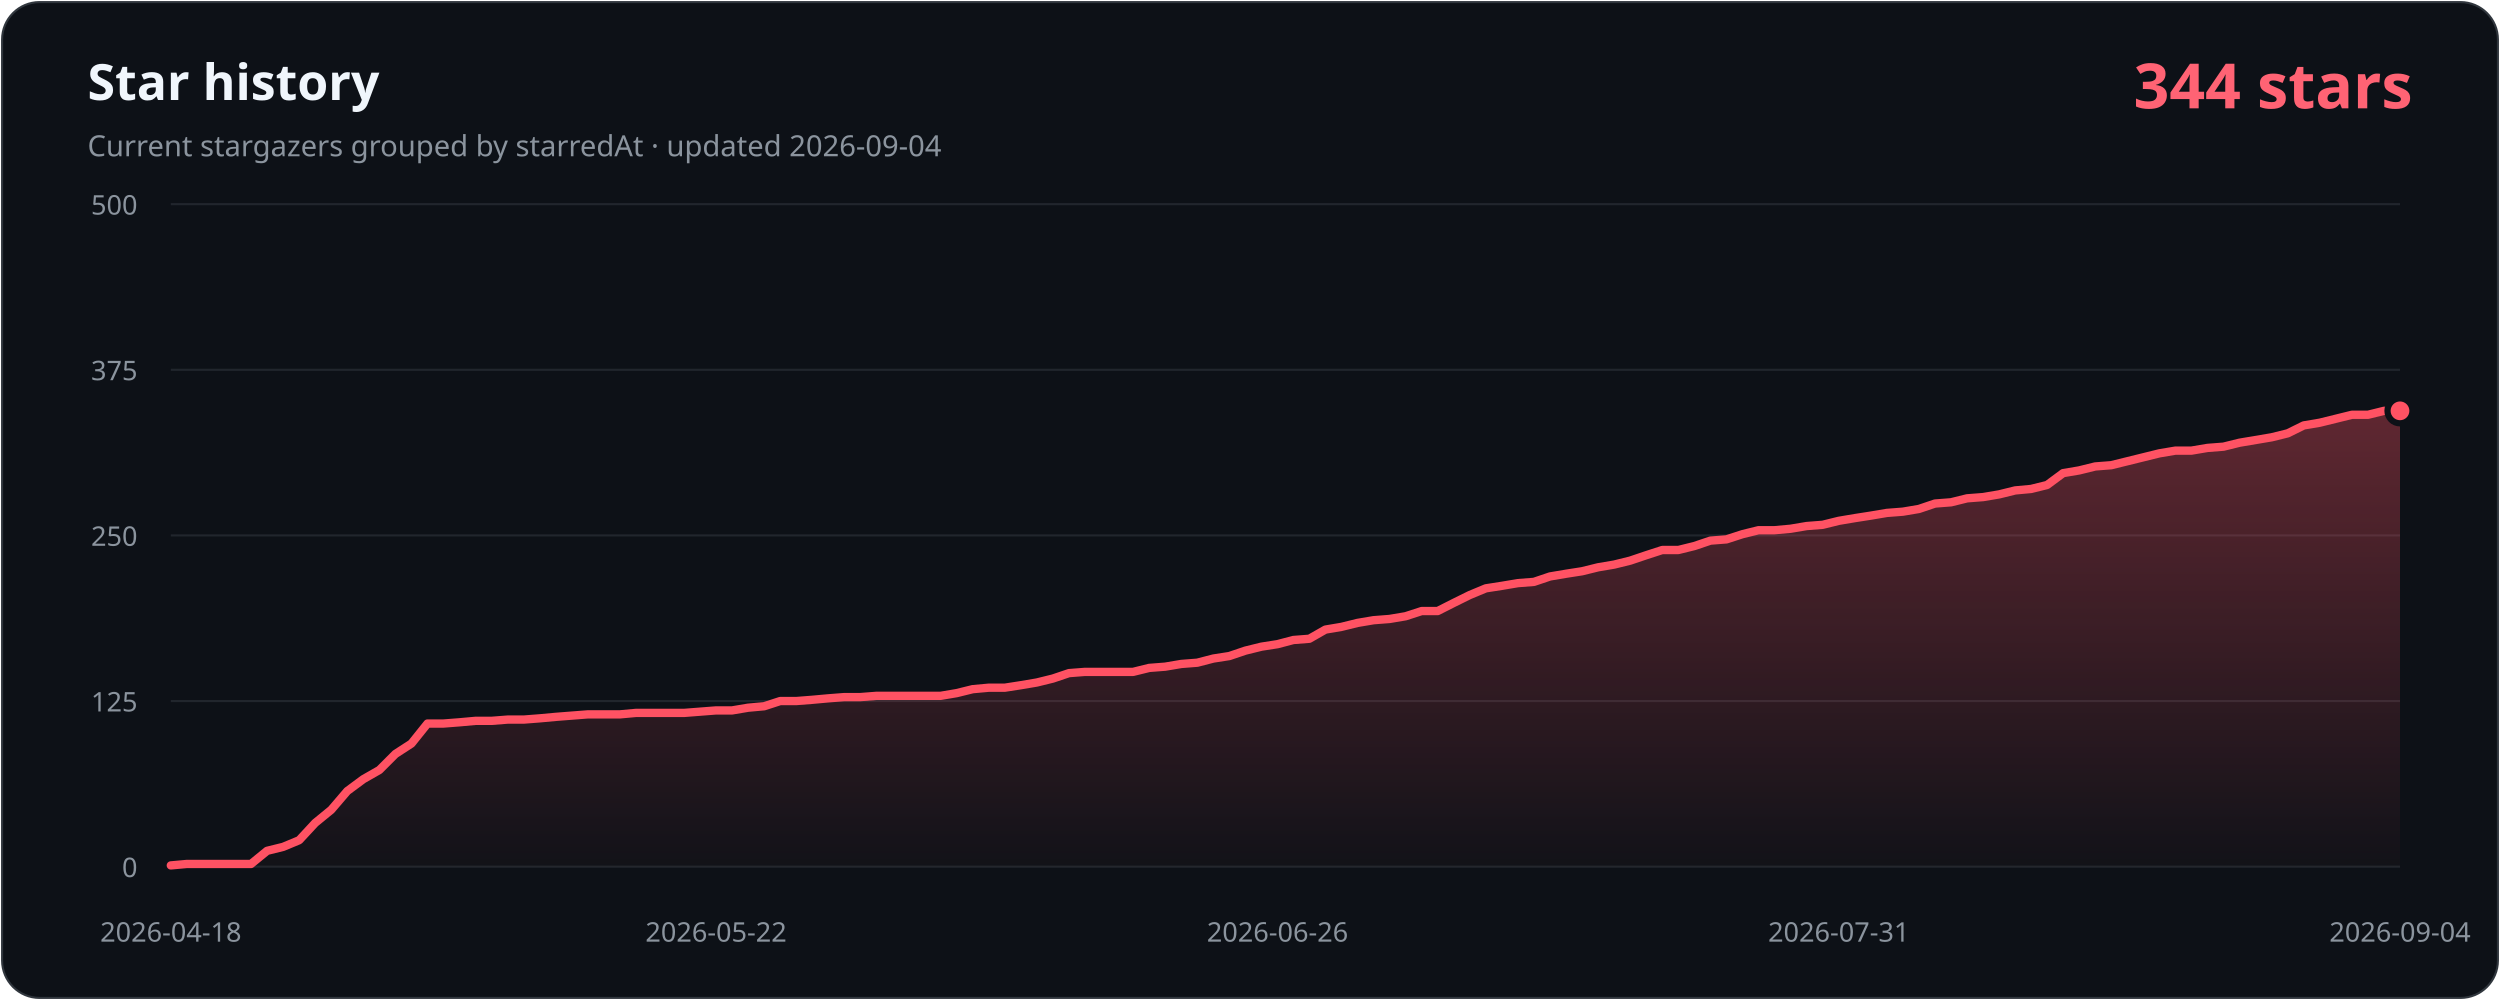
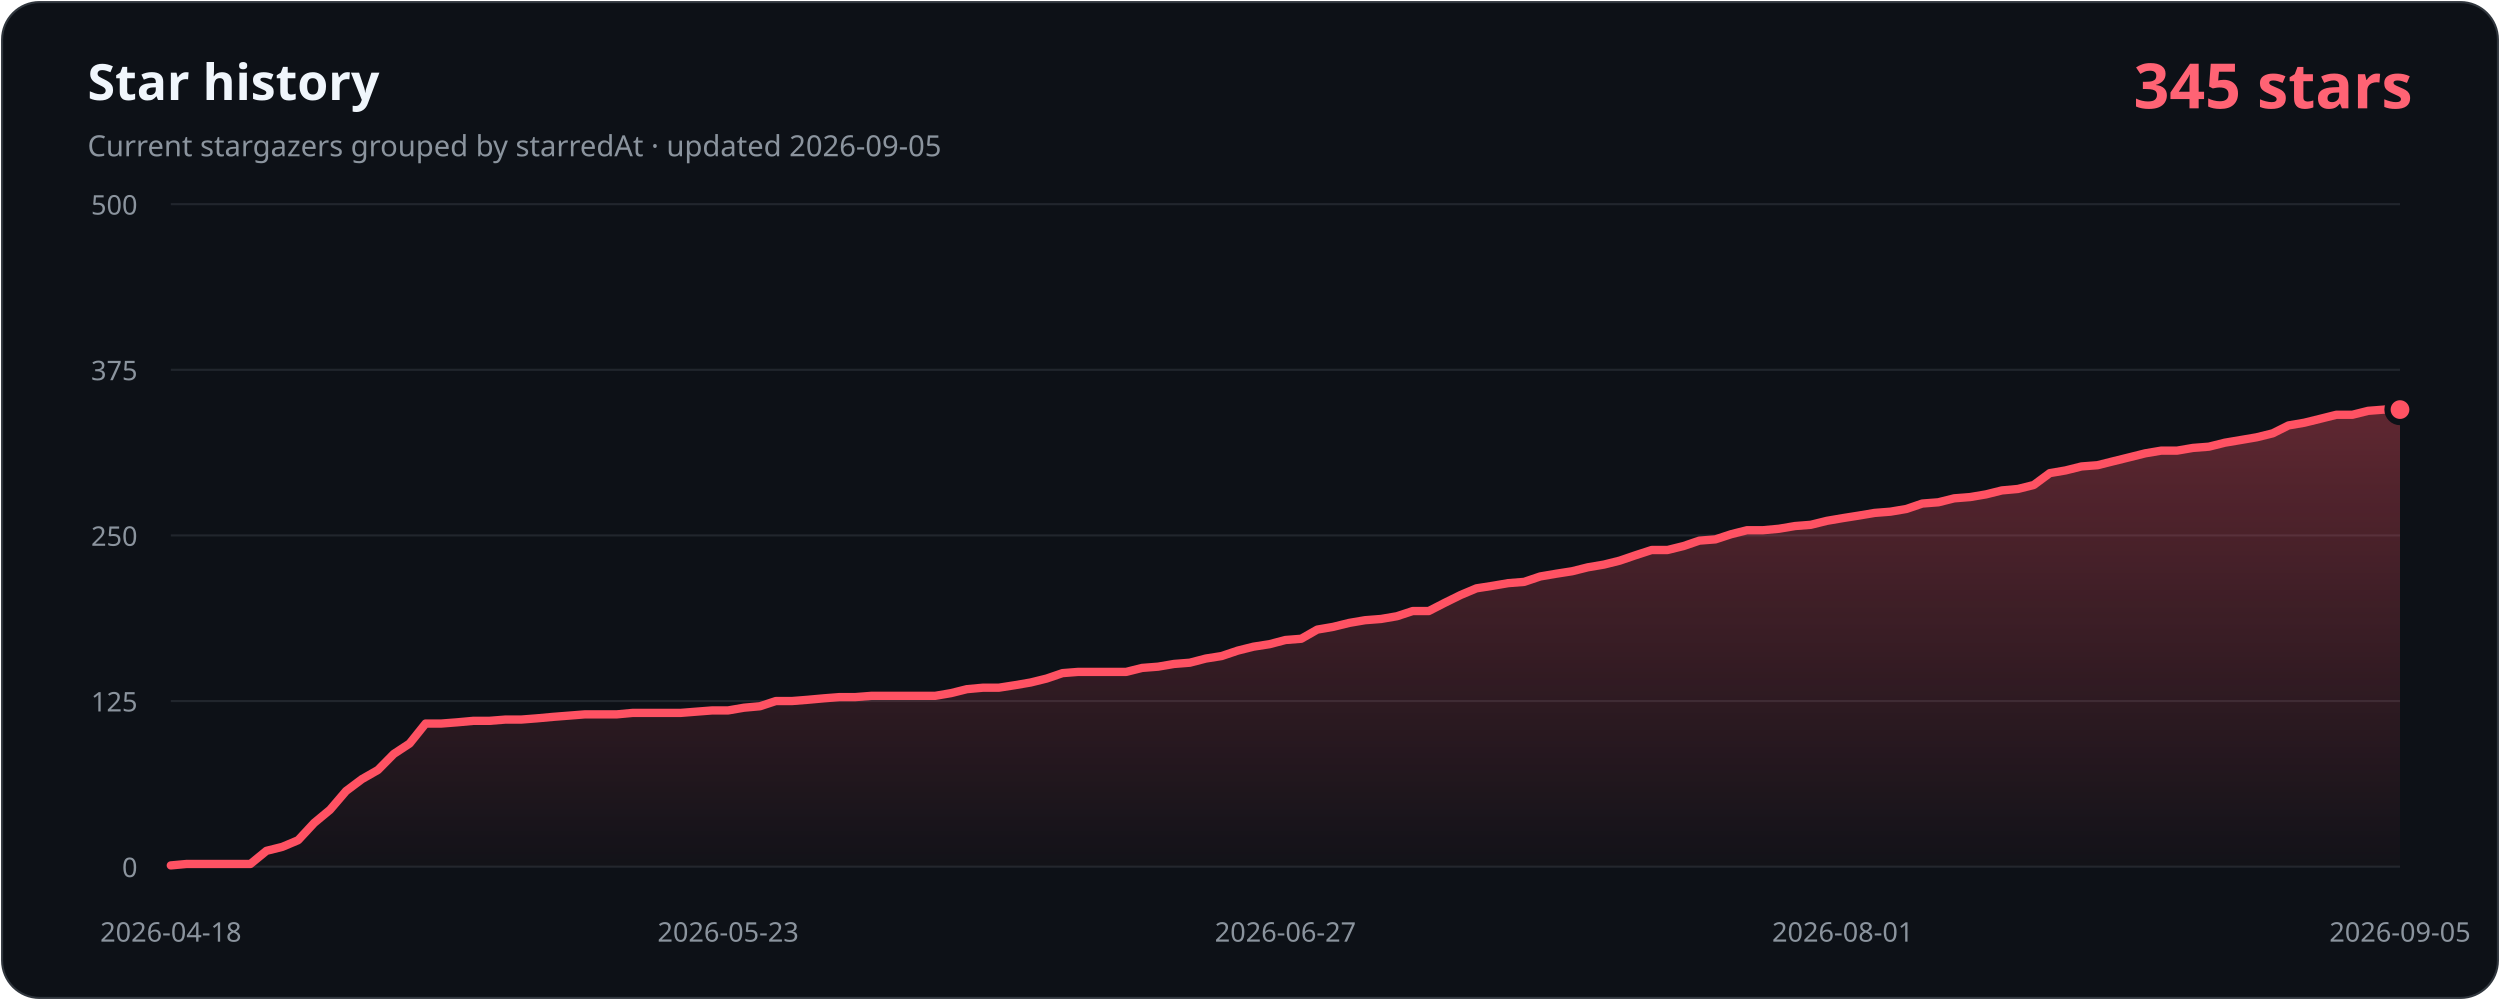
- <svg xmlns="http://www.w3.org/2000/svg" width="1200" height="480" viewBox="0 0 1200 480" role="img" aria-labelledby="title description" data-history-hash="96d0fd61cf9fb9ffd381">
+ <svg xmlns="http://www.w3.org/2000/svg" width="1200" height="480" viewBox="0 0 1200 480" role="img" aria-labelledby="title description" data-history-hash="89e6eb12ba037738a351">
  <defs>
    <linearGradient id="area" x1="0" y1="0" x2="0" y2="1">
      <stop offset="0" stop-color="#ff5263" stop-opacity="0.34" />
      <stop offset="1" stop-color="#ff5263" stop-opacity="0.02" />
    </linearGradient>
  </defs>
  <rect x="1" y="1" width="1198" height="478" rx="18" fill="#0d1117" stroke="#30363d" />
  <text x="42" y="48" fill="#f0f6fc" font-family="Segoe UI, sans-serif" font-size="24" font-weight="700">Star history</text>
-   <text x="42" y="75" fill="#8b949e" font-family="Segoe UI, sans-serif" font-size="14">Current stargazers grouped by starredAt · updated 2026-09-04</text>
-   <text x="1158" y="52" fill="#ff6374" font-family="Segoe UI, sans-serif" font-size="30" font-weight="700" text-anchor="end">344 stars</text>
+   <text x="42" y="75" fill="#8b949e" font-family="Segoe UI, sans-serif" font-size="14">Current stargazers grouped by starredAt · updated 2026-09-05</text>
+   <text x="1158" y="52" fill="#ff6374" font-family="Segoe UI, sans-serif" font-size="30" font-weight="700" text-anchor="end">345 stars</text>
  <g font-family="Segoe UI, sans-serif" font-size="13">
    <line class="grid" x1="82" y1="416.0" x2="1152" y2="416.0" />
    <text class="axis" x="66" y="421.0" text-anchor="end">0</text>
    <line class="grid" x1="82" y1="336.5" x2="1152" y2="336.5" />
    <text class="axis" x="66" y="341.5" text-anchor="end">125</text>
    <line class="grid" x1="82" y1="257.0" x2="1152" y2="257.0" />
    <text class="axis" x="66" y="262.0" text-anchor="end">250</text>
    <line class="grid" x1="82" y1="177.5" x2="1152" y2="177.5" />
    <text class="axis" x="66" y="182.5" text-anchor="end">375</text>
    <line class="grid" x1="82" y1="98.0" x2="1152" y2="98.0" />
    <text class="axis" x="66" y="103.0" text-anchor="end">500</text>
    <text class="axis" x="82.0" y="452" text-anchor="middle">2026-04-18</text>
-     <text class="axis" x="343.7" y="452" text-anchor="middle">2026-05-22</text>
-     <text class="axis" x="613.2" y="452" text-anchor="middle">2026-06-26</text>
-     <text class="axis" x="882.6" y="452" text-anchor="middle">2026-07-31</text>
-     <text class="axis" x="1152.0" y="452" text-anchor="middle">2026-09-04</text>
+     <text class="axis" x="349.5" y="452" text-anchor="middle">2026-05-23</text>
+     <text class="axis" x="617.0" y="452" text-anchor="middle">2026-06-27</text>
+     <text class="axis" x="884.5" y="452" text-anchor="middle">2026-08-01</text>
+     <text class="axis" x="1152.0" y="452" text-anchor="middle">2026-09-05</text>
  </g>
-   <path d="M 82,416 L 82.0,415.4 L 89.7,414.7 L 97.4,414.7 L 105.1,414.7 L 112.8,414.7 L 120.5,414.7 L 128.2,408.4 L 135.9,406.5 L 143.6,403.3 L 151.3,395.0 L 159.0,388.7 L 166.7,379.7 L 174.4,374.0 L 182.1,369.6 L 189.8,361.9 L 197.5,356.9 L 205.2,347.3 L 212.9,347.3 L 220.6,346.7 L 228.3,346.0 L 236.0,346.0 L 243.7,345.4 L 251.4,345.4 L 259.1,344.8 L 266.7,344.1 L 274.4,343.5 L 282.1,342.9 L 289.8,342.9 L 297.5,342.9 L 305.2,342.2 L 312.9,342.2 L 320.6,342.2 L 328.3,342.2 L 336.0,341.6 L 343.7,341.0 L 351.4,341.0 L 359.1,339.7 L 366.8,339.0 L 374.5,336.5 L 382.2,336.5 L 389.9,335.9 L 397.6,335.2 L 405.3,334.6 L 413.0,334.6 L 420.7,334.0 L 428.4,334.0 L 436.1,334.0 L 443.8,334.0 L 451.5,334.0 L 459.2,332.7 L 466.9,330.8 L 474.6,330.1 L 482.3,330.1 L 490.0,328.9 L 497.7,327.6 L 505.4,325.7 L 513.1,323.1 L 520.8,322.5 L 528.5,322.5 L 536.2,322.5 L 543.9,322.5 L 551.6,320.6 L 559.3,320.0 L 567.0,318.7 L 574.7,318.1 L 582.4,316.1 L 590.1,314.9 L 597.8,312.3 L 605.5,310.4 L 613.2,309.2 L 620.8,307.2 L 628.5,306.6 L 636.2,302.2 L 643.9,300.9 L 651.6,299.0 L 659.3,297.7 L 667.0,297.1 L 674.7,295.8 L 682.4,293.3 L 690.1,293.3 L 697.8,289.4 L 705.5,285.6 L 713.2,282.4 L 720.9,281.2 L 728.6,279.9 L 736.3,279.3 L 744.0,276.7 L 751.7,275.4 L 759.4,274.2 L 767.1,272.3 L 774.8,271.0 L 782.5,269.1 L 790.2,266.5 L 797.9,264.0 L 805.6,264.0 L 813.3,262.1 L 821.0,259.5 L 828.7,258.9 L 836.4,256.4 L 844.1,254.5 L 851.8,254.5 L 859.5,253.8 L 867.2,252.5 L 874.9,251.9 L 882.6,250.0 L 890.3,248.7 L 898.0,247.5 L 905.7,246.2 L 913.4,245.6 L 921.1,244.3 L 928.8,241.7 L 936.5,241.1 L 944.2,239.2 L 951.9,238.6 L 959.6,237.3 L 967.3,235.4 L 974.9,234.7 L 982.6,232.8 L 990.3,227.1 L 998.0,225.8 L 1005.7,223.9 L 1013.4,223.3 L 1021.1,221.4 L 1028.8,219.5 L 1036.5,217.6 L 1044.2,216.3 L 1051.9,216.3 L 1059.6,215.0 L 1067.3,214.4 L 1075.0,212.5 L 1082.7,211.2 L 1090.4,209.9 L 1098.1,208.0 L 1105.8,204.2 L 1113.5,202.9 L 1121.2,201.0 L 1128.9,199.1 L 1136.6,199.1 L 1144.3,197.2 L 1152.0,197.2 L 1152,416 Z" fill="url(#area)" />
-   <polyline points="82.0,415.4 89.7,414.7 97.4,414.7 105.1,414.7 112.8,414.7 120.5,414.7 128.2,408.4 135.9,406.5 143.6,403.3 151.3,395.0 159.0,388.7 166.7,379.7 174.4,374.0 182.1,369.6 189.8,361.9 197.5,356.9 205.2,347.3 212.9,347.3 220.6,346.7 228.3,346.0 236.0,346.0 243.7,345.4 251.4,345.4 259.1,344.8 266.7,344.1 274.4,343.5 282.1,342.9 289.8,342.9 297.5,342.9 305.2,342.2 312.9,342.2 320.6,342.2 328.3,342.2 336.0,341.6 343.7,341.0 351.4,341.0 359.1,339.7 366.8,339.0 374.5,336.5 382.2,336.5 389.9,335.9 397.6,335.2 405.3,334.6 413.0,334.6 420.7,334.0 428.4,334.0 436.1,334.0 443.8,334.0 451.5,334.0 459.2,332.7 466.9,330.8 474.6,330.1 482.3,330.1 490.0,328.9 497.7,327.6 505.4,325.7 513.1,323.1 520.8,322.5 528.5,322.5 536.2,322.5 543.9,322.5 551.6,320.6 559.3,320.0 567.0,318.7 574.7,318.1 582.4,316.1 590.1,314.9 597.8,312.3 605.5,310.4 613.2,309.2 620.8,307.2 628.5,306.6 636.2,302.2 643.9,300.9 651.6,299.0 659.3,297.7 667.0,297.1 674.7,295.8 682.4,293.3 690.1,293.3 697.8,289.4 705.5,285.6 713.2,282.4 720.9,281.2 728.6,279.9 736.3,279.3 744.0,276.7 751.7,275.4 759.4,274.2 767.1,272.3 774.8,271.0 782.5,269.1 790.2,266.5 797.9,264.0 805.6,264.0 813.3,262.1 821.0,259.5 828.7,258.9 836.4,256.4 844.1,254.5 851.8,254.5 859.5,253.8 867.2,252.5 874.9,251.9 882.6,250.0 890.3,248.7 898.0,247.5 905.7,246.2 913.4,245.6 921.1,244.3 928.8,241.7 936.5,241.1 944.2,239.2 951.9,238.6 959.6,237.3 967.3,235.4 974.9,234.7 982.6,232.8 990.3,227.1 998.0,225.8 1005.7,223.9 1013.4,223.3 1021.1,221.4 1028.8,219.5 1036.5,217.6 1044.2,216.3 1051.9,216.3 1059.6,215.0 1067.3,214.4 1075.0,212.5 1082.7,211.2 1090.4,209.9 1098.1,208.0 1105.8,204.2 1113.5,202.9 1121.2,201.0 1128.9,199.1 1136.6,199.1 1144.3,197.2 1152.0,197.2" fill="none" stroke="#ff5263" stroke-width="4" stroke-linecap="round" stroke-linejoin="round" />
-   <circle cx="1152.0" cy="197.2" r="6" fill="#ff5263" stroke="#0d1117" stroke-width="3" />
+   <path d="M 82,416 L 82.0,415.4 L 89.6,414.7 L 97.3,414.7 L 104.9,414.7 L 112.6,414.7 L 120.2,414.7 L 127.9,408.4 L 135.5,406.5 L 143.1,403.3 L 150.8,395.0 L 158.4,388.7 L 166.1,379.7 L 173.7,374.0 L 181.4,369.6 L 189.0,361.9 L 196.6,356.9 L 204.3,347.3 L 211.9,347.3 L 219.6,346.7 L 227.2,346.0 L 234.9,346.0 L 242.5,345.4 L 250.1,345.4 L 257.8,344.8 L 265.4,344.1 L 273.1,343.5 L 280.7,342.9 L 288.4,342.9 L 296.0,342.9 L 303.6,342.2 L 311.3,342.2 L 318.9,342.2 L 326.6,342.2 L 334.2,341.6 L 341.9,341.0 L 349.5,341.0 L 357.1,339.7 L 364.8,339.0 L 372.4,336.5 L 380.1,336.5 L 387.7,335.9 L 395.4,335.2 L 403.0,334.6 L 410.6,334.6 L 418.3,334.0 L 425.9,334.0 L 433.6,334.0 L 441.2,334.0 L 448.9,334.0 L 456.5,332.7 L 464.1,330.8 L 471.8,330.1 L 479.4,330.1 L 487.1,328.9 L 494.7,327.6 L 502.4,325.7 L 510.0,323.1 L 517.6,322.5 L 525.3,322.5 L 532.9,322.5 L 540.6,322.5 L 548.2,320.6 L 555.9,320.0 L 563.5,318.7 L 571.1,318.1 L 578.8,316.1 L 586.4,314.9 L 594.1,312.3 L 601.7,310.4 L 609.4,309.2 L 617.0,307.2 L 624.6,306.6 L 632.3,302.2 L 639.9,300.9 L 647.6,299.0 L 655.2,297.7 L 662.9,297.1 L 670.5,295.8 L 678.1,293.3 L 685.8,293.3 L 693.4,289.4 L 701.1,285.6 L 708.7,282.4 L 716.4,281.2 L 724.0,279.9 L 731.6,279.3 L 739.3,276.7 L 746.9,275.4 L 754.6,274.2 L 762.2,272.3 L 769.9,271.0 L 777.5,269.1 L 785.1,266.5 L 792.8,264.0 L 800.4,264.0 L 808.1,262.1 L 815.7,259.5 L 823.4,258.9 L 831.0,256.4 L 838.6,254.5 L 846.3,254.5 L 853.9,253.8 L 861.6,252.5 L 869.2,251.9 L 876.9,250.0 L 884.5,248.7 L 892.1,247.5 L 899.8,246.2 L 907.4,245.6 L 915.1,244.3 L 922.7,241.7 L 930.4,241.1 L 938.0,239.2 L 945.6,238.6 L 953.3,237.3 L 960.9,235.4 L 968.6,234.7 L 976.2,232.8 L 983.9,227.1 L 991.5,225.8 L 999.1,223.9 L 1006.8,223.3 L 1014.4,221.4 L 1022.1,219.5 L 1029.7,217.6 L 1037.4,216.3 L 1045.0,216.3 L 1052.6,215.0 L 1060.3,214.4 L 1067.9,212.5 L 1075.6,211.2 L 1083.2,209.9 L 1090.9,208.0 L 1098.5,204.2 L 1106.1,202.9 L 1113.8,201.0 L 1121.4,199.1 L 1129.1,199.1 L 1136.7,197.2 L 1144.4,196.6 L 1152.0,196.6 L 1152,416 Z" fill="url(#area)" />
+   <polyline points="82.0,415.4 89.6,414.7 97.3,414.7 104.9,414.7 112.6,414.7 120.2,414.7 127.9,408.4 135.5,406.5 143.1,403.3 150.8,395.0 158.4,388.7 166.1,379.7 173.7,374.0 181.4,369.6 189.0,361.9 196.6,356.9 204.3,347.3 211.9,347.3 219.6,346.7 227.2,346.0 234.9,346.0 242.5,345.4 250.1,345.4 257.8,344.8 265.4,344.1 273.1,343.5 280.7,342.9 288.4,342.9 296.0,342.9 303.6,342.2 311.3,342.2 318.9,342.2 326.6,342.2 334.2,341.6 341.9,341.0 349.5,341.0 357.1,339.7 364.8,339.0 372.4,336.5 380.1,336.5 387.7,335.9 395.4,335.2 403.0,334.6 410.6,334.6 418.3,334.0 425.9,334.0 433.6,334.0 441.2,334.0 448.9,334.0 456.5,332.7 464.1,330.8 471.8,330.1 479.4,330.1 487.1,328.9 494.7,327.6 502.4,325.7 510.0,323.1 517.6,322.5 525.3,322.5 532.9,322.5 540.6,322.5 548.2,320.6 555.9,320.0 563.5,318.7 571.1,318.1 578.8,316.1 586.4,314.9 594.1,312.3 601.7,310.4 609.4,309.2 617.0,307.2 624.6,306.6 632.3,302.2 639.9,300.9 647.6,299.0 655.2,297.7 662.9,297.1 670.5,295.8 678.1,293.3 685.8,293.3 693.4,289.4 701.1,285.6 708.7,282.4 716.4,281.2 724.0,279.9 731.6,279.3 739.3,276.7 746.9,275.4 754.6,274.2 762.2,272.3 769.9,271.0 777.5,269.1 785.1,266.5 792.8,264.0 800.4,264.0 808.1,262.1 815.7,259.5 823.4,258.9 831.0,256.4 838.6,254.5 846.3,254.5 853.9,253.8 861.6,252.5 869.2,251.9 876.9,250.0 884.5,248.7 892.1,247.5 899.8,246.2 907.4,245.6 915.1,244.3 922.7,241.7 930.4,241.1 938.0,239.2 945.6,238.6 953.3,237.3 960.9,235.4 968.6,234.7 976.2,232.8 983.9,227.1 991.5,225.8 999.1,223.9 1006.8,223.3 1014.4,221.4 1022.1,219.5 1029.7,217.6 1037.4,216.3 1045.0,216.3 1052.6,215.0 1060.3,214.4 1067.9,212.5 1075.6,211.2 1083.2,209.9 1090.9,208.0 1098.5,204.2 1106.1,202.9 1113.8,201.0 1121.4,199.1 1129.1,199.1 1136.7,197.2 1144.4,196.6 1152.0,196.6" fill="none" stroke="#ff5263" stroke-width="4" stroke-linecap="round" stroke-linejoin="round" />
+   <circle cx="1152.0" cy="196.6" r="6" fill="#ff5263" stroke="#0d1117" stroke-width="3" />
  <style>.grid{stroke:#21262d;stroke-width:1}.axis{fill:#8b949e}</style>
</svg>
